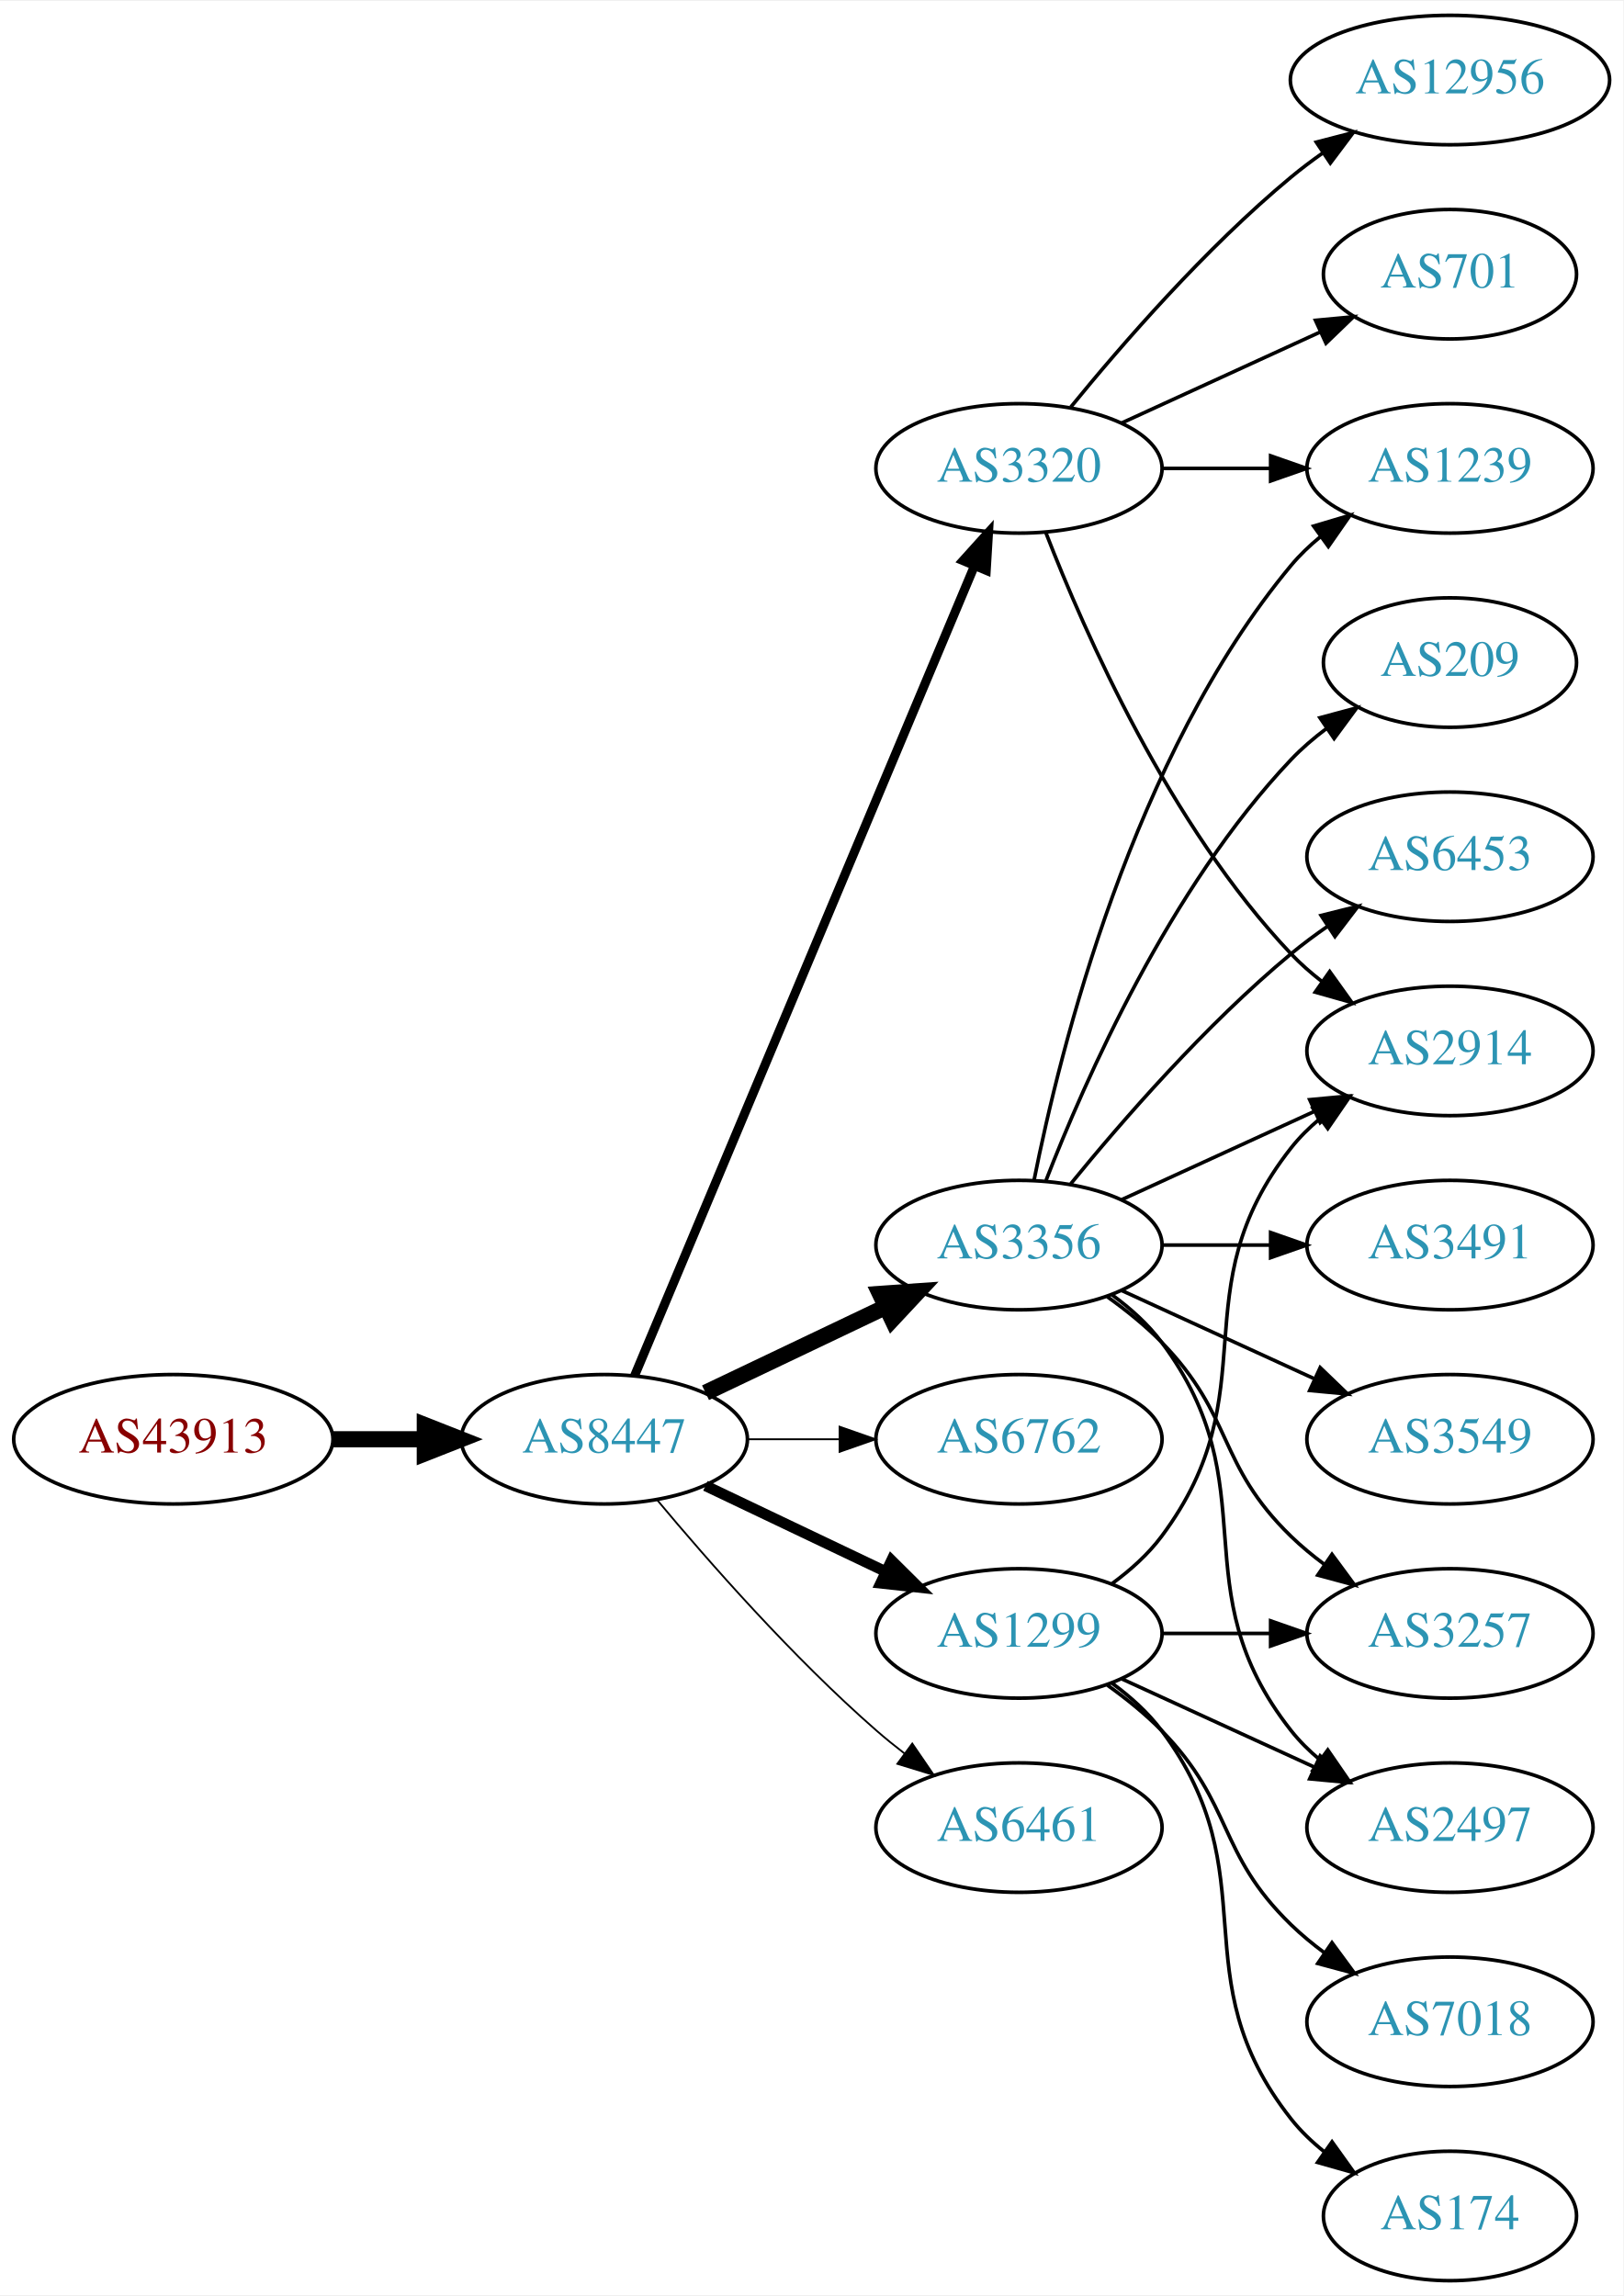
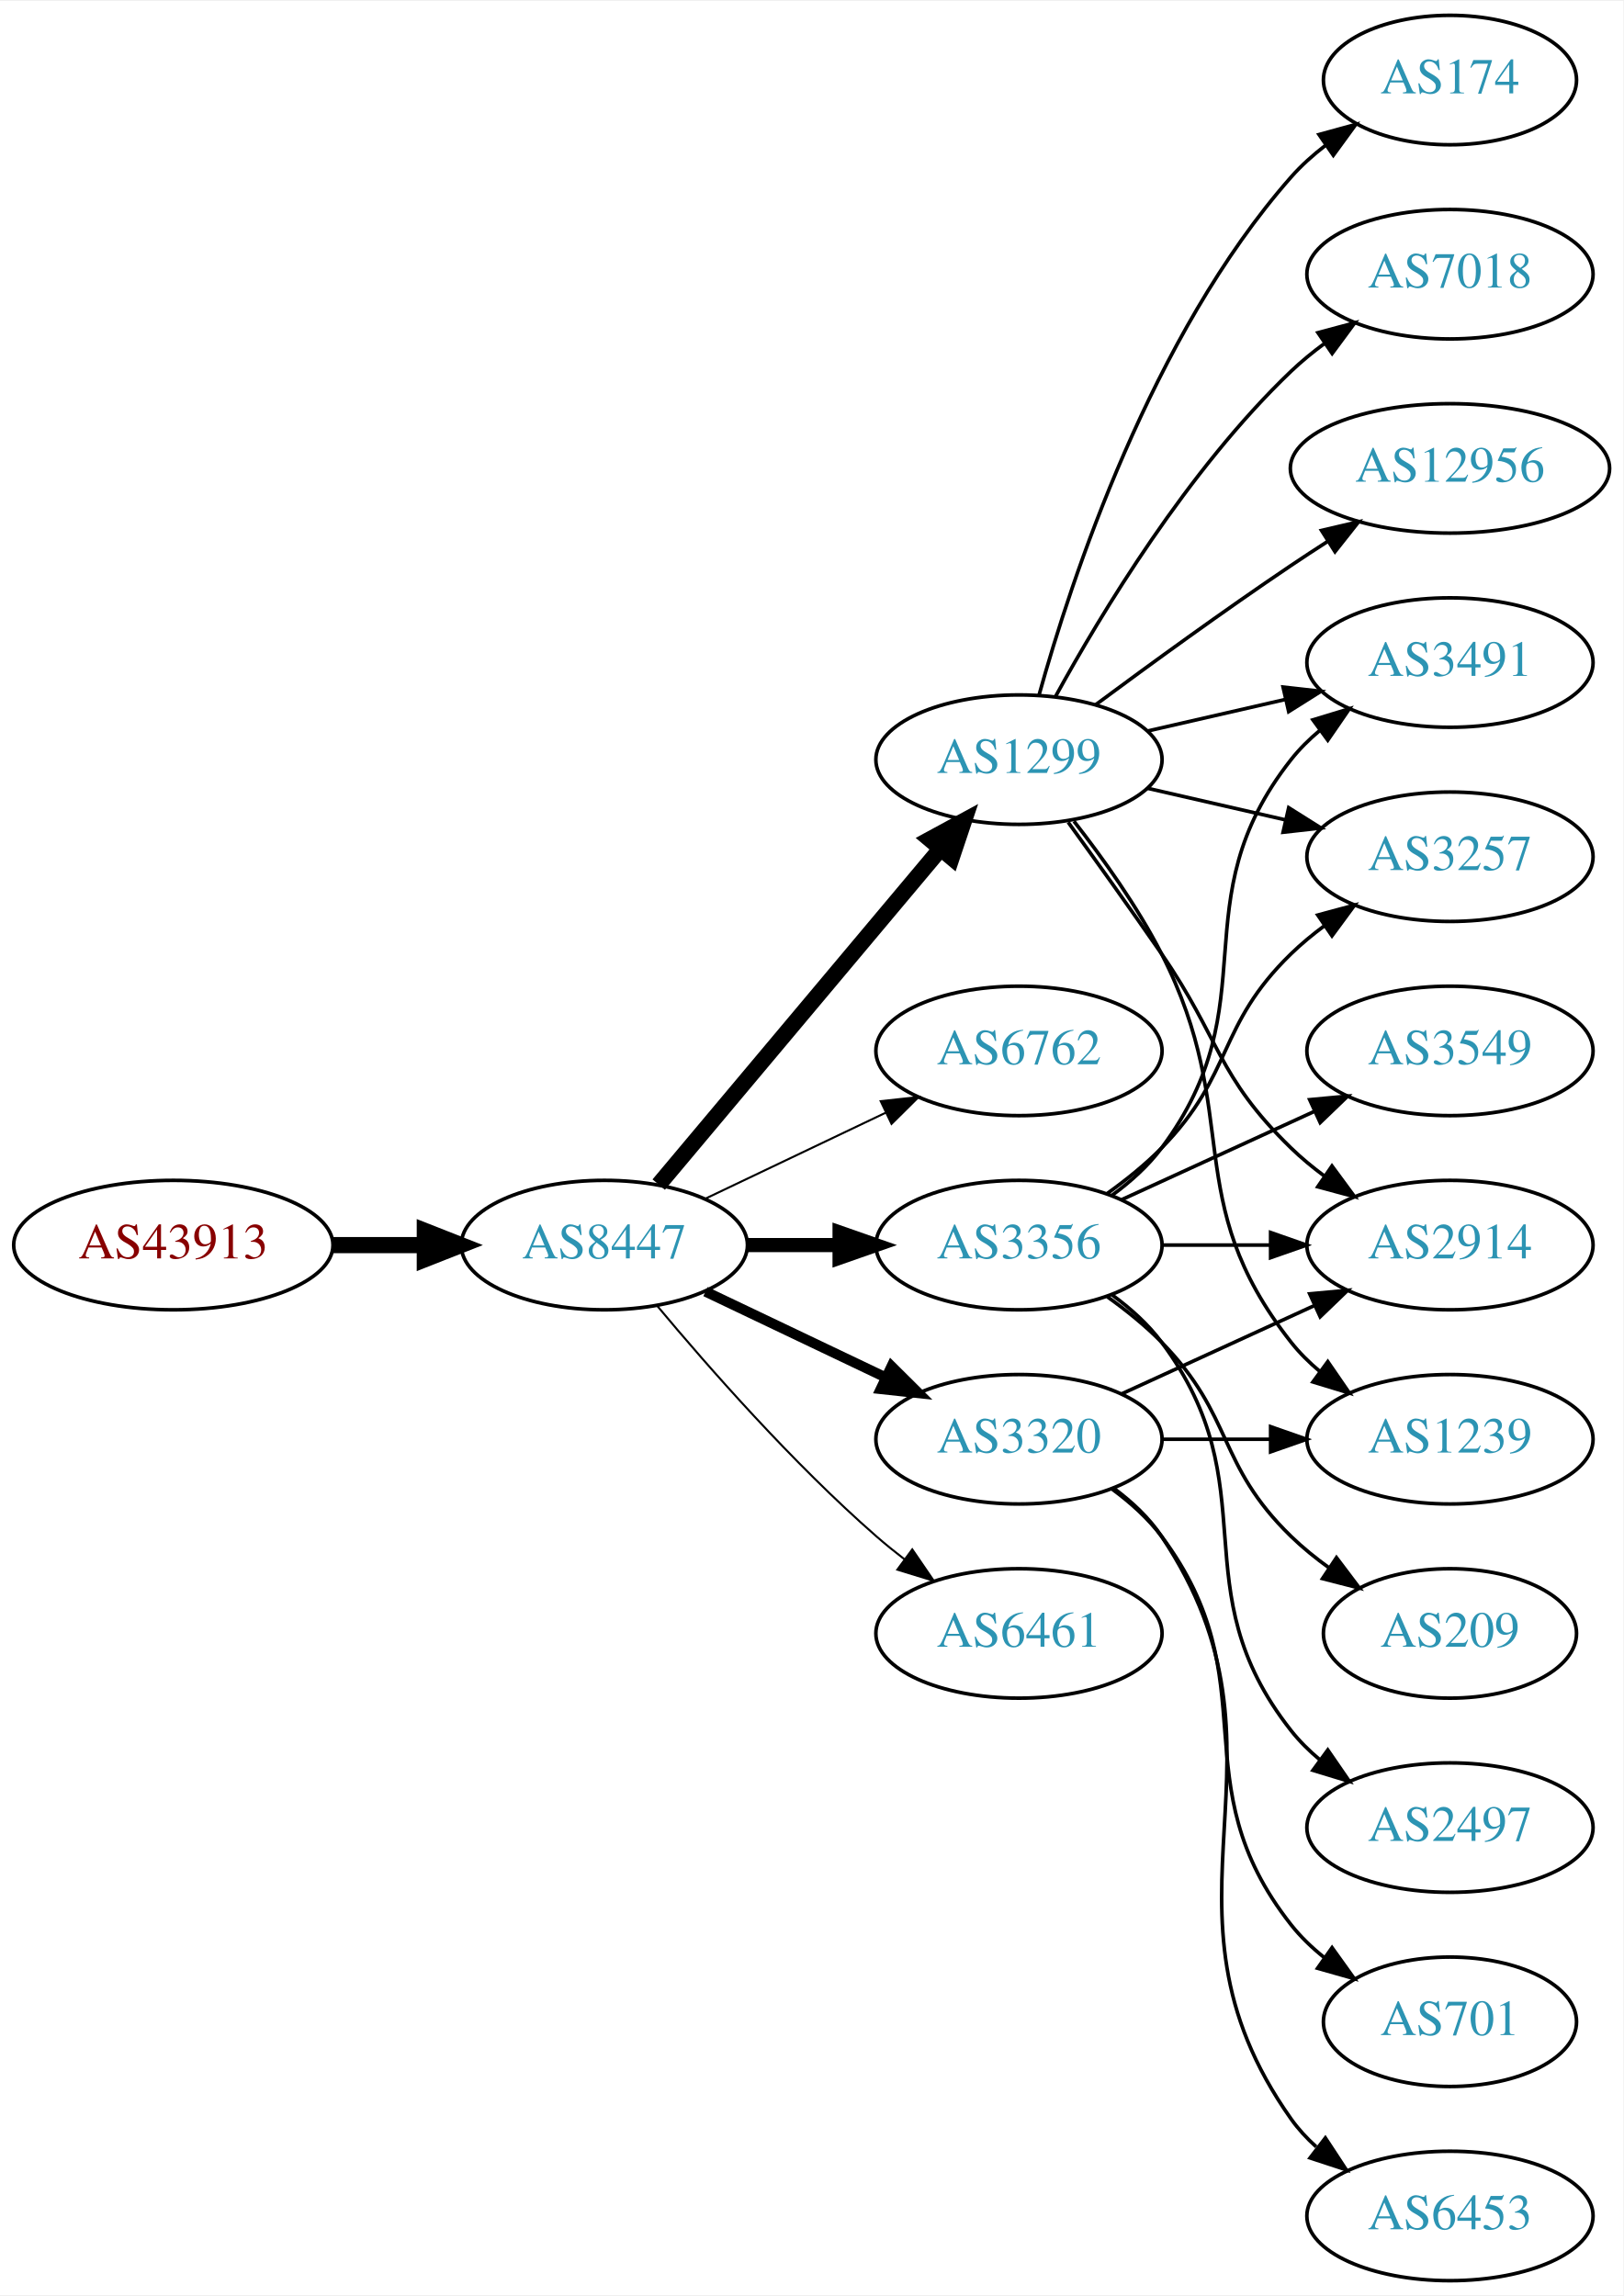
<svg xmlns="http://www.w3.org/2000/svg" xmlns:xlink="http://www.w3.org/1999/xlink" width="451pt" height="638pt" viewBox="0.00 0.00 451.37 638.00">
  <g id="graph0" class="graph" transform="scale(1 1) rotate(0) translate(4 634)">
    <polygon fill="white" stroke="none" points="-4,4 -4,-634 447.37,-634 447.37,4 -4,4" />
    <g id="node1" class="node">
      <g id="a_node1">
        <a xlink:href="/asn/43913" xlink:title="AS43913 ~ AT-AGES-AS [AT]">
-           <ellipse fill="#ffffff" stroke="black" cx="44.196" cy="-234" rx="44.393" ry="18" />
-           <text text-anchor="middle" x="44.196" y="-230.3" font-family="Times,serif" font-size="14.00" fill="#880000">AS43913</text>
+           <ellipse fill="#ffffff" stroke="black" cx="44.196" cy="-288" rx="44.393" ry="18" />
+           <text text-anchor="middle" x="44.196" y="-284.3" font-family="Times,serif" font-size="14.00" fill="#880000">AS43913</text>
        </a>
      </g>
    </g>
    <g id="node2" class="node">
      <g id="a_node2">
        <a xlink:href="/asn/8447" xlink:title="AS8447 ~ A1 Telekom Austria AG [AT]">
-           <ellipse fill="#ffffff" stroke="black" cx="164.039" cy="-234" rx="39.794" ry="18" />
-           <text text-anchor="middle" x="164.039" y="-230.3" font-family="Times,serif" font-size="14.00" fill="#2c94b3">AS8447</text>
+           <ellipse fill="#ffffff" stroke="black" cx="164.039" cy="-288" rx="39.794" ry="18" />
+           <text text-anchor="middle" x="164.039" y="-284.3" font-family="Times,serif" font-size="14.00" fill="#2c94b3">AS8447</text>
        </a>
      </g>
    </g>
    <g id="edge1" class="edge">
-       <path fill="none" stroke="black" stroke-width="4.5" d="M88.407,-234C96.72,-234 105.482,-234 113.965,-234" />
-       <polygon fill="black" stroke="black" stroke-width="4.5" points="114.123,-237.938 124.123,-234 114.123,-230.063 114.123,-237.938" />
+       <path fill="none" stroke="black" stroke-width="4.5" d="M88.407,-288C96.72,-288 105.482,-288 113.965,-288" />
+       <polygon fill="black" stroke="black" stroke-width="4.5" points="114.123,-291.938 124.123,-288 114.123,-284.063 114.123,-291.938" />
    </g>
    <g id="node3" class="node">
      <g id="a_node3">
-         <a xlink:href="/asn/3320" xlink:title="AS3320 ~ DTAG [DE]">
-           <ellipse fill="#ffffff" stroke="black" cx="279.332" cy="-504" rx="39.794" ry="18" />
-           <text text-anchor="middle" x="279.332" y="-500.3" font-family="Times,serif" font-size="14.00" fill="#2c94b3">AS3320</text>
+         <a xlink:href="/asn/1299" xlink:title="AS1299 ~ Telia Carrier [EU]">
+           <ellipse fill="#ffffff" stroke="black" cx="279.332" cy="-423" rx="39.794" ry="18" />
+           <text text-anchor="middle" x="279.332" y="-419.3" font-family="Times,serif" font-size="14.00" fill="#2c94b3">AS1299</text>
        </a>
      </g>
    </g>
    <g id="edge2" class="edge">
-       <path fill="none" stroke="black" stroke-width="2.5" d="M172.472,-251.715C191.797,-297.771 243.72,-421.514 266.893,-476.739" />
-       <polygon fill="black" stroke="black" stroke-width="2.5" points="263.774,-478.352 270.871,-486.219 270.229,-475.644 263.774,-478.352" />
+       <path fill="none" stroke="black" stroke-width="4.5" d="M179.158,-304.825C198.833,-328.269 234.637,-370.934 257.415,-398.076" />
+       <polygon fill="black" stroke="black" stroke-width="4.5" points="254.59,-400.834 264.034,-405.963 260.622,-395.772 254.59,-400.834" />
    </g>
    <g id="node4" class="node">
      <g id="a_node4">
+         <a xlink:href="/asn/6762" xlink:title="AS6762 ~ TELECOM ITALIA SPARKLE S.p.A. [IT]">
+           <ellipse fill="#ffffff" stroke="black" cx="279.332" cy="-342" rx="39.794" ry="18" />
+           <text text-anchor="middle" x="279.332" y="-338.3" font-family="Times,serif" font-size="14.00" fill="#2c94b3">AS6762</text>
+         </a>
+       </g>
+     </g>
+     <g id="edge3" class="edge">
+       <path fill="none" stroke="black" stroke-width="0.562" d="M192.175,-300.934C207.169,-308.081 225.99,-317.052 242.213,-324.785" />
+       <polygon fill="black" stroke="black" stroke-width="0.562" points="240.884,-328.028 251.417,-329.171 243.895,-321.709 240.884,-328.028" />
+     </g>
+     <g id="node5" class="node">
+       <g id="a_node5">
        <a xlink:href="/asn/3356" xlink:title="AS3356 ~ Level 3 Parent, LLC [US]">
          <ellipse fill="#ffffff" stroke="black" cx="279.332" cy="-288" rx="39.794" ry="18" />
          <text text-anchor="middle" x="279.332" y="-284.3" font-family="Times,serif" font-size="14.00" fill="#2c94b3">AS3356</text>
        </a>
      </g>
    </g>
-     <g id="edge3" class="edge">
-       <path fill="none" stroke="black" stroke-width="4.5" d="M192.175,-246.934C207.169,-254.081 225.99,-263.052 242.213,-270.785" />
-       <polygon fill="black" stroke="black" stroke-width="4.5" points="240.695,-274.423 251.417,-275.171 244.084,-267.314 240.695,-274.423" />
-     </g>
-     <g id="node5" class="node">
-       <g id="a_node5">
-         <a xlink:href="/asn/6762" xlink:title="AS6762 ~ TELECOM ITALIA SPARKLE S.p.A. [IT]">
-           <ellipse fill="#ffffff" stroke="black" cx="279.332" cy="-234" rx="39.794" ry="18" />
-           <text text-anchor="middle" x="279.332" y="-230.3" font-family="Times,serif" font-size="14.00" fill="#2c94b3">AS6762</text>
-         </a>
-       </g>
-     </g>
    <g id="edge4" class="edge">
-       <path fill="none" stroke="black" stroke-width="0.5" d="M203.711,-234C211.914,-234 220.678,-234 229.21,-234" />
-       <polygon fill="black" stroke="black" stroke-width="0.5" points="229.449,-237.5 239.449,-234 229.449,-230.5 229.449,-237.5" />
+       <path fill="none" stroke="black" stroke-width="3.938" d="M203.711,-288C211.914,-288 220.678,-288 229.21,-288" />
+       <polygon fill="black" stroke="black" stroke-width="3.938" points="229.449,-291.5 239.449,-288 229.449,-284.5 229.449,-291.5" />
    </g>
    <g id="node6" class="node">
      <g id="a_node6">
-         <a xlink:href="/asn/1299" xlink:title="AS1299 ~ Telia Carrier [EU]">
-           <ellipse fill="#ffffff" stroke="black" cx="279.332" cy="-180" rx="39.794" ry="18" />
-           <text text-anchor="middle" x="279.332" y="-176.3" font-family="Times,serif" font-size="14.00" fill="#2c94b3">AS1299</text>
+         <a xlink:href="/asn/3320" xlink:title="AS3320 ~ DTAG [DE]">
+           <ellipse fill="#ffffff" stroke="black" cx="279.332" cy="-234" rx="39.794" ry="18" />
+           <text text-anchor="middle" x="279.332" y="-230.3" font-family="Times,serif" font-size="14.00" fill="#2c94b3">AS3320</text>
        </a>
      </g>
    </g>
    <g id="edge5" class="edge">
-       <path fill="none" stroke="black" stroke-width="3" d="M192.175,-221.066C207.169,-213.919 225.99,-204.948 242.213,-197.215" />
-       <polygon fill="black" stroke="black" stroke-width="3" points="243.895,-200.291 251.417,-192.829 240.884,-193.972 243.895,-200.291" />
+       <path fill="none" stroke="black" stroke-width="2.812" d="M192.175,-275.066C207.169,-267.919 225.99,-258.948 242.213,-251.215" />
+       <polygon fill="black" stroke="black" stroke-width="2.812" points="243.895,-254.291 251.417,-246.829 240.884,-247.972 243.895,-254.291" />
    </g>
    <g id="node7" class="node">
      <g id="a_node7">
        <a xlink:href="/asn/6461" xlink:title="AS6461 ~ Zayo Bandwidth [US]">
-           <ellipse fill="#ffffff" stroke="black" cx="279.332" cy="-126" rx="39.794" ry="18" />
-           <text text-anchor="middle" x="279.332" y="-122.3" font-family="Times,serif" font-size="14.00" fill="#2c94b3">AS6461</text>
+           <ellipse fill="#ffffff" stroke="black" cx="279.332" cy="-180" rx="39.794" ry="18" />
+           <text text-anchor="middle" x="279.332" y="-176.3" font-family="Times,serif" font-size="14.00" fill="#2c94b3">AS6461</text>
        </a>
      </g>
    </g>
    <g id="edge6" class="edge">
-       <path fill="none" stroke="black" stroke-width="0.5" d="M178.669,-217.183C192.951,-200.071 216.498,-173.255 239.685,-153 242.151,-150.846 244.789,-148.706 247.487,-146.628" />
-       <polygon fill="black" stroke="black" stroke-width="0.5" points="249.66,-149.375 255.641,-140.63 245.512,-143.736 249.66,-149.375" />
+       <path fill="none" stroke="black" stroke-width="0.562" d="M178.669,-271.183C192.951,-254.071 216.498,-227.255 239.685,-207 242.151,-204.846 244.789,-202.706 247.487,-200.628" />
+       <polygon fill="black" stroke="black" stroke-width="0.562" points="249.66,-203.375 255.641,-194.63 245.512,-197.736 249.66,-203.375" />
    </g>
    <g id="node8" class="node">
      <g id="a_node8">
-         <a xlink:href="/asn/2914" xlink:title="AS2914 ~ NTT America, Inc. [US]">
-           <ellipse fill="#ffffff" stroke="black" cx="399.174" cy="-342" rx="39.794" ry="18" />
-           <text text-anchor="middle" x="399.174" y="-338.3" font-family="Times,serif" font-size="14.00" fill="#2c94b3">AS2914</text>
-         </a>
-       </g>
-     </g>
-     <g id="edge15" class="edge">
-       <path fill="none" stroke="black" d="M286.855,-486.006C297.605,-458.272 321.262,-404.571 354.978,-369 357.564,-366.272 360.481,-363.706 363.55,-361.323" />
-       <polygon fill="black" stroke="black" points="365.728,-364.07 371.898,-355.457 361.704,-358.342 365.728,-364.07" />
+         <a xlink:href="/asn/174" xlink:title="AS174 ~ Cogent Communications [US]">
+           <ellipse fill="#ffffff" stroke="black" cx="399.174" cy="-612" rx="35.194" ry="18" />
+           <text text-anchor="middle" x="399.174" y="-608.3" font-family="Times,serif" font-size="14.00" fill="#2c94b3">AS174</text>
+         </a>
+       </g>
+     </g>
+     <g id="edge7" class="edge">
+       <path fill="none" stroke="black" d="M284.904,-440.946C293.81,-472.995 316.094,-540.842 354.978,-585 357.805,-588.211 361.107,-591.172 364.602,-593.864" />
+       <polygon fill="black" stroke="black" points="362.759,-596.845 372.977,-599.645 366.736,-591.084 362.759,-596.845" />
+     </g>
+     <g id="node9" class="node">
+       <g id="a_node9">
+         <a xlink:href="/asn/3491" xlink:title="AS3491 ~ PCCW Global, Inc. [US]">
+           <ellipse fill="#ffffff" stroke="black" cx="399.174" cy="-450" rx="39.794" ry="18" />
+           <text text-anchor="middle" x="399.174" y="-446.3" font-family="Times,serif" font-size="14.00" fill="#2c94b3">AS3491</text>
+         </a>
+       </g>
+     </g>
+     <g id="edge8" class="edge">
+       <path fill="none" stroke="black" d="M315.051,-430.955C327.051,-433.704 340.672,-436.825 353.364,-439.733" />
+       <polygon fill="black" stroke="black" points="352.767,-443.187 363.296,-442.009 354.33,-436.364 352.767,-443.187" />
+     </g>
+     <g id="node10" class="node">
+       <g id="a_node10">
+         <a xlink:href="/asn/7018" xlink:title="AS7018 ~ AT&amp;T Services, Inc. [US]">
+           <ellipse fill="#ffffff" stroke="black" cx="399.174" cy="-558" rx="39.794" ry="18" />
+           <text text-anchor="middle" x="399.174" y="-554.3" font-family="Times,serif" font-size="14.00" fill="#2c94b3">AS7018</text>
+         </a>
+       </g>
+     </g>
+     <g id="edge9" class="edge">
+       <path fill="none" stroke="black" d="M289.573,-440.713C302.118,-463.561 326.295,-503.611 354.978,-531 357.846,-533.739 361.035,-536.347 364.344,-538.785" />
+       <polygon fill="black" stroke="black" points="362.468,-541.742 372.704,-544.477 366.407,-535.956 362.468,-541.742" />
    </g>
    <g id="node11" class="node">
      <g id="a_node11">
        <a xlink:href="/asn/1239" xlink:title="AS1239 ~ Sprint [US]">
-           <ellipse fill="#ffffff" stroke="black" cx="399.174" cy="-504" rx="39.794" ry="18" />
-           <text text-anchor="middle" x="399.174" y="-500.3" font-family="Times,serif" font-size="14.00" fill="#2c94b3">AS1239</text>
-         </a>
-       </g>
+           <ellipse fill="#ffffff" stroke="black" cx="399.174" cy="-234" rx="39.794" ry="18" />
+           <text text-anchor="middle" x="399.174" y="-230.3" font-family="Times,serif" font-size="14.00" fill="#2c94b3">AS1239</text>
+         </a>
+       </g>
+     </g>
+     <g id="edge10" class="edge">
+       <path fill="none" stroke="black" d="M294.628,-405.86C302.614,-395.647 312.276,-382.147 318.978,-369 341.958,-323.923 323.679,-300.754 354.978,-261 357.303,-258.047 360.047,-255.33 363.006,-252.853" />
+       <polygon fill="black" stroke="black" points="365.199,-255.585 371.203,-246.855 361.065,-249.936 365.199,-255.585" />
+     </g>
+     <g id="node12" class="node">
+       <g id="a_node12">
+         <a xlink:href="/asn/12956" xlink:title="AS12956 ~ TELXIUS [ES]">
+           <ellipse fill="#ffffff" stroke="black" cx="399.174" cy="-504" rx="44.393" ry="18" />
+           <text text-anchor="middle" x="399.174" y="-500.3" font-family="Times,serif" font-size="14.00" fill="#2c94b3">AS12956</text>
+         </a>
+       </g>
+     </g>
+     <g id="edge11" class="edge">
+       <path fill="none" stroke="black" d="M300.662,-438.277C315.524,-449.304 336.269,-464.407 354.978,-477 358.268,-479.215 361.731,-481.482 365.205,-483.715" />
+       <polygon fill="black" stroke="black" points="363.453,-486.748 373.772,-489.148 367.202,-480.837 363.453,-486.748" />
+     </g>
+     <g id="node13" class="node">
+       <g id="a_node13">
+         <a xlink:href="/asn/3257" xlink:title="AS3257 ~ GTT [DE]">
+           <ellipse fill="#ffffff" stroke="black" cx="399.174" cy="-396" rx="39.794" ry="18" />
+           <text text-anchor="middle" x="399.174" y="-392.3" font-family="Times,serif" font-size="14.00" fill="#2c94b3">AS3257</text>
+         </a>
+       </g>
+     </g>
+     <g id="edge12" class="edge">
+       <path fill="none" stroke="black" d="M315.051,-415.045C327.051,-412.296 340.672,-409.175 353.364,-406.267" />
+       <polygon fill="black" stroke="black" points="354.33,-409.636 363.296,-403.991 352.767,-402.813 354.33,-409.636" />
+     </g>
+     <g id="node14" class="node">
+       <g id="a_node14">
+         <a xlink:href="/asn/2914" xlink:title="AS2914 ~ NTT America, Inc. [US]">
+           <ellipse fill="#ffffff" stroke="black" cx="399.174" cy="-288" rx="39.794" ry="18" />
+           <text text-anchor="middle" x="399.174" y="-284.3" font-family="Times,serif" font-size="14.00" fill="#2c94b3">AS2914</text>
+         </a>
+       </g>
+     </g>
+     <g id="edge13" class="edge">
+       <path fill="none" stroke="black" d="M293.011,-405.594C300.626,-395.063 310.459,-381.33 318.978,-369 335.374,-345.269 334.285,-335.094 354.978,-315 357.823,-312.237 360.997,-309.614 364.297,-307.166" />
+       <polygon fill="black" stroke="black" points="366.363,-309.994 372.645,-301.462 362.414,-304.214 366.363,-309.994" />
    </g>
    <g id="edge18" class="edge">
-       <path fill="none" stroke="black" d="M319.244,-504C328.798,-504 339.147,-504 349.11,-504" />
-       <polygon fill="black" stroke="black" points="349.302,-507.5 359.302,-504 349.302,-500.5 349.302,-507.5" />
+       <path fill="none" stroke="black" d="M305.262,-301.882C310.338,-305.611 315.256,-310.016 318.978,-315 349.249,-355.542 323.679,-383.246 354.978,-423 357.303,-425.953 360.047,-428.67 363.006,-431.147" />
+       <polygon fill="black" stroke="black" points="361.065,-434.064 371.203,-437.145 365.199,-428.415 361.065,-434.064" />
+     </g>
+     <g id="edge19" class="edge">
+       <path fill="none" stroke="black" d="M303.926,-302.389C309.182,-306.148 314.513,-310.437 318.978,-315 339.151,-335.617 334.285,-348.906 354.978,-369 357.823,-371.763 360.997,-374.386 364.297,-376.834" />
+       <polygon fill="black" stroke="black" points="362.414,-379.786 372.645,-382.538 366.363,-374.006 362.414,-379.786" />
+     </g>
+     <g id="edge15" class="edge">
+       <path fill="none" stroke="black" d="M319.244,-288C328.798,-288 339.147,-288 349.11,-288" />
+       <polygon fill="black" stroke="black" points="349.302,-291.5 359.302,-288 349.302,-284.5 349.302,-291.5" />
+     </g>
+     <g id="node15" class="node">
+       <g id="a_node15">
+         <a xlink:href="/asn/209" xlink:title="AS209 ~ CenturyLink Communications, LLC [US]">
+           <ellipse fill="#ffffff" stroke="black" cx="399.174" cy="-180" rx="35.194" ry="18" />
+           <text text-anchor="middle" x="399.174" y="-176.3" font-family="Times,serif" font-size="14.00" fill="#2c94b3">AS209</text>
+         </a>
+       </g>
+     </g>
+     <g id="edge14" class="edge">
+       <path fill="none" stroke="black" d="M303.926,-273.611C309.182,-269.852 314.513,-265.563 318.978,-261 339.151,-240.383 334.285,-227.094 354.978,-207 358.206,-203.866 361.857,-200.911 365.635,-198.188" />
+       <polygon fill="black" stroke="black" points="367.614,-201.075 373.995,-192.617 363.732,-195.25 367.614,-201.075" />
    </g>
    <g id="node16" class="node">
      <g id="a_node16">
-         <a xlink:href="/asn/12956" xlink:title="AS12956 ~ TELXIUS [ES]">
-           <ellipse fill="#ffffff" stroke="black" cx="399.174" cy="-612" rx="44.393" ry="18" />
-           <text text-anchor="middle" x="399.174" y="-608.3" font-family="Times,serif" font-size="14.00" fill="#2c94b3">AS12956</text>
+         <a xlink:href="/asn/3549" xlink:title="AS3549 ~ Level 3 Parent, LLC [US]">
+           <ellipse fill="#ffffff" stroke="black" cx="399.174" cy="-342" rx="39.794" ry="18" />
+           <text text-anchor="middle" x="399.174" y="-338.3" font-family="Times,serif" font-size="14.00" fill="#2c94b3">AS3549</text>
        </a>
      </g>
    </g>
    <g id="edge16" class="edge">
-       <path fill="none" stroke="black" d="M293.751,-521.065C307.865,-538.375 331.28,-565.345 354.978,-585 357.716,-587.271 360.659,-589.494 363.677,-591.63" />
-       <polygon fill="black" stroke="black" points="362.009,-594.725 372.266,-597.379 365.903,-588.908 362.009,-594.725" />
+       <path fill="none" stroke="black" d="M307.96,-300.661C323.917,-307.973 344.188,-317.261 361.471,-325.181" />
+       <polygon fill="black" stroke="black" points="360.169,-328.435 370.718,-329.419 363.085,-322.071 360.169,-328.435" />
    </g>
    <g id="node17" class="node">
      <g id="a_node17">
-         <a xlink:href="/asn/701" xlink:title="AS701 ~ UUNET [US]">
-           <ellipse fill="#ffffff" stroke="black" cx="399.174" cy="-558" rx="35.194" ry="18" />
-           <text text-anchor="middle" x="399.174" y="-554.3" font-family="Times,serif" font-size="14.00" fill="#2c94b3">AS701</text>
-         </a>
-       </g>
-     </g>
-     <g id="edge17" class="edge">
-       <path fill="none" stroke="black" d="M307.96,-516.661C324.377,-524.183 345.358,-533.798 362.955,-541.861" />
-       <polygon fill="black" stroke="black" points="361.783,-545.174 372.332,-546.158 364.7,-538.811 361.783,-545.174" />
-     </g>
-     <g id="edge7" class="edge">
-       <path fill="none" stroke="black" d="M307.96,-300.661C323.917,-307.973 344.188,-317.261 361.471,-325.181" />
-       <polygon fill="black" stroke="black" points="360.169,-328.435 370.718,-329.419 363.085,-322.071 360.169,-328.435" />
-     </g>
-     <g id="node9" class="node">
-       <g id="a_node9">
-         <a xlink:href="/asn/209" xlink:title="AS209 ~ CenturyLink Communications, LLC [US]">
-           <ellipse fill="#ffffff" stroke="black" cx="399.174" cy="-450" rx="35.194" ry="18" />
-           <text text-anchor="middle" x="399.174" y="-446.3" font-family="Times,serif" font-size="14.00" fill="#2c94b3">AS209</text>
-         </a>
-       </g>
-     </g>
-     <g id="edge8" class="edge">
-       <path fill="none" stroke="black" d="M286.855,-305.994C297.605,-333.728 321.262,-387.429 354.978,-423 357.921,-426.105 361.294,-429.001 364.83,-431.655" />
-       <polygon fill="black" stroke="black" points="363.015,-434.654 373.249,-437.397 366.959,-428.871 363.015,-434.654" />
-     </g>
-     <g id="node10" class="node">
-       <g id="a_node10">
-         <a xlink:href="/asn/6453" xlink:title="AS6453 ~ TATA COMMUNICATIONS (AMERICA) INC [US]">
-           <ellipse fill="#ffffff" stroke="black" cx="399.174" cy="-396" rx="39.794" ry="18" />
-           <text text-anchor="middle" x="399.174" y="-392.3" font-family="Times,serif" font-size="14.00" fill="#2c94b3">AS6453</text>
-         </a>
-       </g>
-     </g>
-     <g id="edge9" class="edge">
-       <path fill="none" stroke="black" d="M293.751,-305.065C307.865,-322.375 331.28,-349.345 354.978,-369 358.194,-371.668 361.695,-374.27 365.265,-376.741" />
-       <polygon fill="black" stroke="black" points="363.343,-379.666 373.622,-382.236 367.189,-373.817 363.343,-379.666" />
-     </g>
-     <g id="edge10" class="edge">
-       <path fill="none" stroke="black" d="M283.53,-306.073C290.694,-342.141 310.968,-424.125 354.978,-477 357.383,-479.889 360.179,-482.563 363.172,-485.013" />
-       <polygon fill="black" stroke="black" points="361.26,-487.95 371.415,-490.973 365.361,-482.277 361.26,-487.95" />
-     </g>
-     <g id="node12" class="node">
-       <g id="a_node12">
-         <a xlink:href="/asn/3257" xlink:title="AS3257 ~ GTT [DE]">
-           <ellipse fill="#ffffff" stroke="black" cx="399.174" cy="-180" rx="39.794" ry="18" />
-           <text text-anchor="middle" x="399.174" y="-176.3" font-family="Times,serif" font-size="14.00" fill="#2c94b3">AS3257</text>
-         </a>
-       </g>
-     </g>
-     <g id="edge11" class="edge">
-       <path fill="none" stroke="black" d="M303.926,-273.611C309.182,-269.852 314.513,-265.563 318.978,-261 339.151,-240.383 334.285,-227.094 354.978,-207 357.823,-204.237 360.997,-201.614 364.297,-199.166" />
-       <polygon fill="black" stroke="black" points="366.363,-201.994 372.645,-193.462 362.414,-196.214 366.363,-201.994" />
-     </g>
-     <g id="node13" class="node">
-       <g id="a_node13">
-         <a xlink:href="/asn/3491" xlink:title="AS3491 ~ PCCW Global, Inc. [US]">
-           <ellipse fill="#ffffff" stroke="black" cx="399.174" cy="-288" rx="39.794" ry="18" />
-           <text text-anchor="middle" x="399.174" y="-284.3" font-family="Times,serif" font-size="14.00" fill="#2c94b3">AS3491</text>
-         </a>
-       </g>
-     </g>
-     <g id="edge12" class="edge">
-       <path fill="none" stroke="black" d="M319.244,-288C328.798,-288 339.147,-288 349.11,-288" />
-       <polygon fill="black" stroke="black" points="349.302,-291.5 359.302,-288 349.302,-284.5 349.302,-291.5" />
-     </g>
-     <g id="node14" class="node">
-       <g id="a_node14">
-         <a xlink:href="/asn/3549" xlink:title="AS3549 ~ Level 3 Parent, LLC [US]">
-           <ellipse fill="#ffffff" stroke="black" cx="399.174" cy="-234" rx="39.794" ry="18" />
-           <text text-anchor="middle" x="399.174" y="-230.3" font-family="Times,serif" font-size="14.00" fill="#2c94b3">AS3549</text>
-         </a>
-       </g>
-     </g>
-     <g id="edge13" class="edge">
-       <path fill="none" stroke="black" d="M307.96,-275.339C323.917,-268.027 344.188,-258.739 361.471,-250.819" />
-       <polygon fill="black" stroke="black" points="363.085,-253.929 370.718,-246.581 360.169,-247.565 363.085,-253.929" />
-     </g>
-     <g id="node15" class="node">
-       <g id="a_node15">
        <a xlink:href="/asn/2497" xlink:title="AS2497 ~ Internet Initiative Japan Inc. [JP]">
          <ellipse fill="#ffffff" stroke="black" cx="399.174" cy="-126" rx="39.794" ry="18" />
          <text text-anchor="middle" x="399.174" y="-122.3" font-family="Times,serif" font-size="14.00" fill="#2c94b3">AS2497</text>
        </a>
      </g>
    </g>
-     <g id="edge14" class="edge">
+     <g id="edge17" class="edge">
      <path fill="none" stroke="black" d="M305.262,-274.118C310.338,-270.389 315.256,-265.984 318.978,-261 349.249,-220.458 323.679,-192.754 354.978,-153 357.303,-150.047 360.047,-147.33 363.006,-144.853" />
      <polygon fill="black" stroke="black" points="365.199,-147.585 371.203,-138.855 361.065,-141.936 365.199,-147.585" />
    </g>
+     <g id="edge22" class="edge">
+       <path fill="none" stroke="black" d="M319.244,-234C328.798,-234 339.147,-234 349.11,-234" />
+       <polygon fill="black" stroke="black" points="349.302,-237.5 359.302,-234 349.302,-230.5 349.302,-237.5" />
+     </g>
    <g id="edge23" class="edge">
-       <path fill="none" stroke="black" d="M305.262,-193.882C310.338,-197.611 315.256,-202.016 318.978,-207 349.249,-247.542 323.679,-275.246 354.978,-315 357.303,-317.953 360.047,-320.67 363.006,-323.147" />
-       <polygon fill="black" stroke="black" points="361.065,-326.064 371.203,-329.145 365.199,-320.415 361.065,-326.064" />
-     </g>
-     <g id="edge19" class="edge">
-       <path fill="none" stroke="black" d="M319.244,-180C328.798,-180 339.147,-180 349.11,-180" />
-       <polygon fill="black" stroke="black" points="349.302,-183.5 359.302,-180 349.302,-176.5 349.302,-183.5" />
-     </g>
-     <g id="edge21" class="edge">
-       <path fill="none" stroke="black" d="M307.96,-167.339C323.917,-160.027 344.188,-150.739 361.471,-142.819" />
-       <polygon fill="black" stroke="black" points="363.085,-145.929 370.718,-138.581 360.169,-139.565 363.085,-145.929" />
+       <path fill="none" stroke="black" d="M307.96,-246.661C323.917,-253.973 344.188,-263.261 361.471,-271.181" />
+       <polygon fill="black" stroke="black" points="360.169,-274.435 370.718,-275.419 363.085,-268.071 360.169,-274.435" />
    </g>
    <g id="node18" class="node">
      <g id="a_node18">
-         <a xlink:href="/asn/7018" xlink:title="AS7018 ~ AT&amp;T Services, Inc. [US]">
-           <ellipse fill="#ffffff" stroke="black" cx="399.174" cy="-72" rx="39.794" ry="18" />
-           <text text-anchor="middle" x="399.174" y="-68.3" font-family="Times,serif" font-size="14.00" fill="#2c94b3">AS7018</text>
+         <a xlink:href="/asn/701" xlink:title="AS701 ~ UUNET [US]">
+           <ellipse fill="#ffffff" stroke="black" cx="399.174" cy="-72" rx="35.194" ry="18" />
+           <text text-anchor="middle" x="399.174" y="-68.3" font-family="Times,serif" font-size="14.00" fill="#2c94b3">AS701</text>
        </a>
      </g>
    </g>
    <g id="edge20" class="edge">
-       <path fill="none" stroke="black" d="M303.926,-165.611C309.182,-161.852 314.513,-157.563 318.978,-153 339.151,-132.383 334.285,-119.094 354.978,-99 357.823,-96.237 360.997,-93.614 364.297,-91.166" />
-       <polygon fill="black" stroke="black" points="366.363,-93.993 372.645,-85.462 362.414,-88.214 366.363,-93.993" />
+       <path fill="none" stroke="black" d="M305.262,-220.118C310.338,-216.389 315.256,-211.984 318.978,-207 349.249,-166.458 323.679,-138.754 354.978,-99 357.625,-95.639 360.813,-92.584 364.245,-89.839" />
+       <polygon fill="black" stroke="black" points="366.383,-92.614 372.552,-84 362.358,-86.887 366.383,-92.614" />
    </g>
    <g id="node19" class="node">
      <g id="a_node19">
-         <a xlink:href="/asn/174" xlink:title="AS174 ~ Cogent Communications [US]">
-           <ellipse fill="#ffffff" stroke="black" cx="399.174" cy="-18" rx="35.194" ry="18" />
-           <text text-anchor="middle" x="399.174" y="-14.3" font-family="Times,serif" font-size="14.00" fill="#2c94b3">AS174</text>
-         </a>
-       </g>
-     </g>
-     <g id="edge22" class="edge">
-       <path fill="none" stroke="black" d="M305.262,-166.118C310.338,-162.389 315.256,-157.984 318.978,-153 349.249,-112.458 323.679,-84.754 354.978,-45 357.625,-41.639 360.813,-38.584 364.245,-35.839" />
-       <polygon fill="black" stroke="black" points="366.383,-38.614 372.552,-30 362.358,-32.887 366.383,-38.614" />
+         <a xlink:href="/asn/6453" xlink:title="AS6453 ~ TATA COMMUNICATIONS (AMERICA) INC [US]">
+           <ellipse fill="#ffffff" stroke="black" cx="399.174" cy="-18" rx="39.794" ry="18" />
+           <text text-anchor="middle" x="399.174" y="-14.3" font-family="Times,serif" font-size="14.00" fill="#2c94b3">AS6453</text>
+         </a>
+       </g>
+     </g>
+     <g id="edge21" class="edge">
+       <path fill="none" stroke="black" d="M305.651,-220.393C310.707,-216.649 315.518,-212.169 318.978,-207 360.003,-145.706 312.399,-105.225 354.978,-45 356.969,-42.184 359.356,-39.599 361.972,-37.24" />
+       <polygon fill="black" stroke="black" points="364.525,-39.694 370.34,-30.838 360.271,-34.135 364.525,-39.694" />
    </g>
  </g>
</svg>
